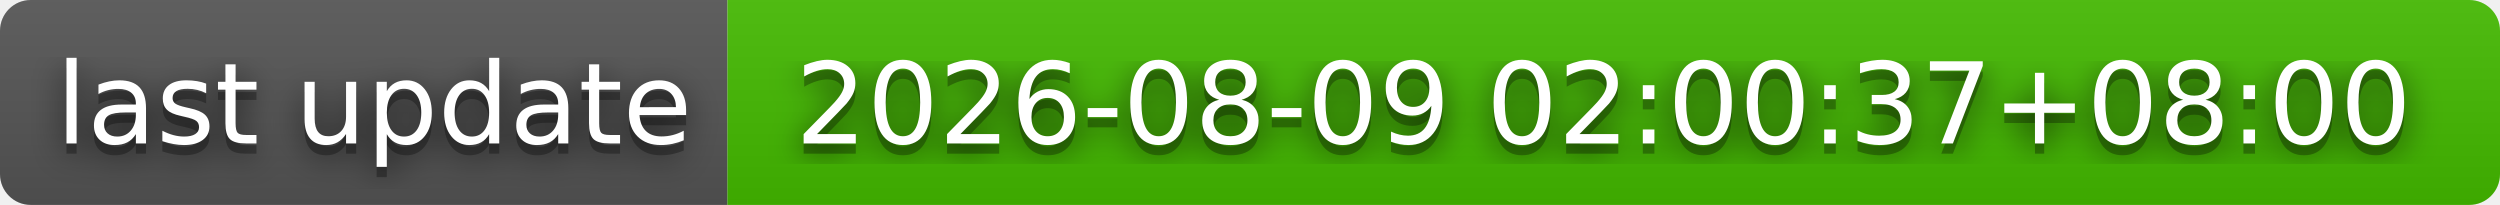
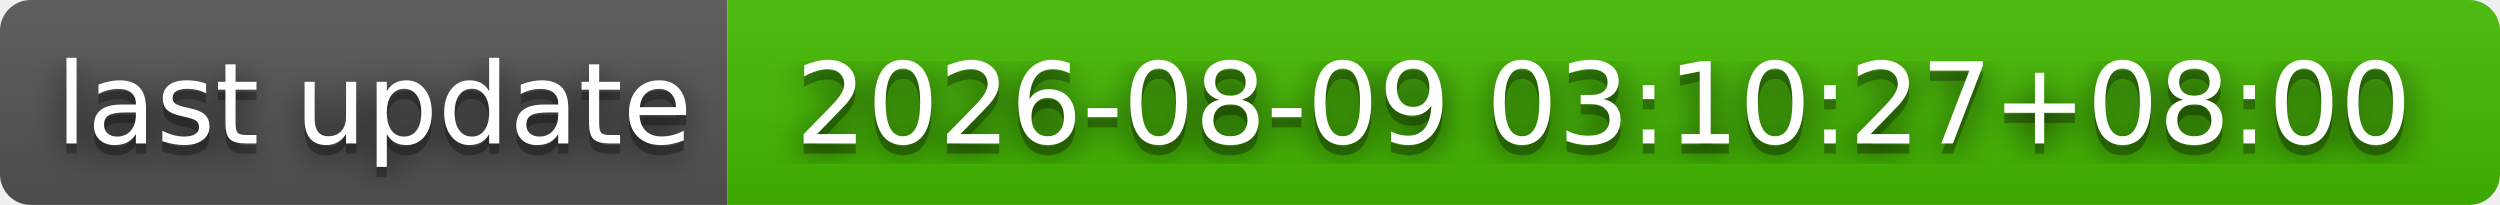
- <svg xmlns="http://www.w3.org/2000/svg" width="244" height="20" role="img" aria-label="last update: 2026-08-09 02:00:37+08:00">
+ <svg xmlns="http://www.w3.org/2000/svg" width="244" height="20" role="img" aria-label="last update: 2026-08-09 03:10:27+08:00">
  <filter id="blur">
    <feGaussianBlur stdDeviation="16" />
  </filter>
  <linearGradient id="s" x2="0" y2="100%">
    <stop offset="0" stop-color="#bbb" stop-opacity=".1" />
    <stop offset="1" stop-opacity=".1" />
  </linearGradient>
  <clipPath id="r">
    <rect width="244" height="20" rx="3" />
  </clipPath>
  <g clip-path="url(#r)">
    <rect width="71" height="20" fill="#555" />
    <rect x="71" width="173" height="20" fill="#4b0" />
    <rect width="244" height="20" fill="url(#s)" />
  </g>
  <g fill="#fff" text-anchor="middle" font-family="Verdana,Geneva,DejaVu Sans,sans-serif" text-rendering="geometricPrecision" font-size="110">
    <g transform="scale(.1)">
      <g aria-hidden="true" fill="#010101">
        <text x="365" y="150" fill-opacity=".8" filter="url(#blur)" textLength="610">last update</text>
        <text x="365" y="150" fill-opacity=".3" textLength="610">last update</text>
      </g>
      <text x="365" y="140" textLength="610">last update</text>
    </g>
    <g transform="scale(.1)">
      <g aria-hidden="true" fill="#010101">
-         <text x="1565" y="150" fill-opacity=".8" filter="url(#blur)" textLength="1630">2026-08-09 02:00:37+08:00</text>
-         <text x="1565" y="150" fill-opacity=".3" textLength="1630">2026-08-09 02:00:37+08:00</text>
+         <text x="1565" y="150" fill-opacity=".8" filter="url(#blur)" textLength="1630">2026-08-09 03:10:27+08:00</text>
+         <text x="1565" y="150" fill-opacity=".3" textLength="1630">2026-08-09 03:10:27+08:00</text>
      </g>
-       <text x="1565" y="140" textLength="1630">2026-08-09 02:00:37+08:00</text>
+       <text x="1565" y="140" textLength="1630">2026-08-09 03:10:27+08:00</text>
    </g>
  </g>
</svg>
